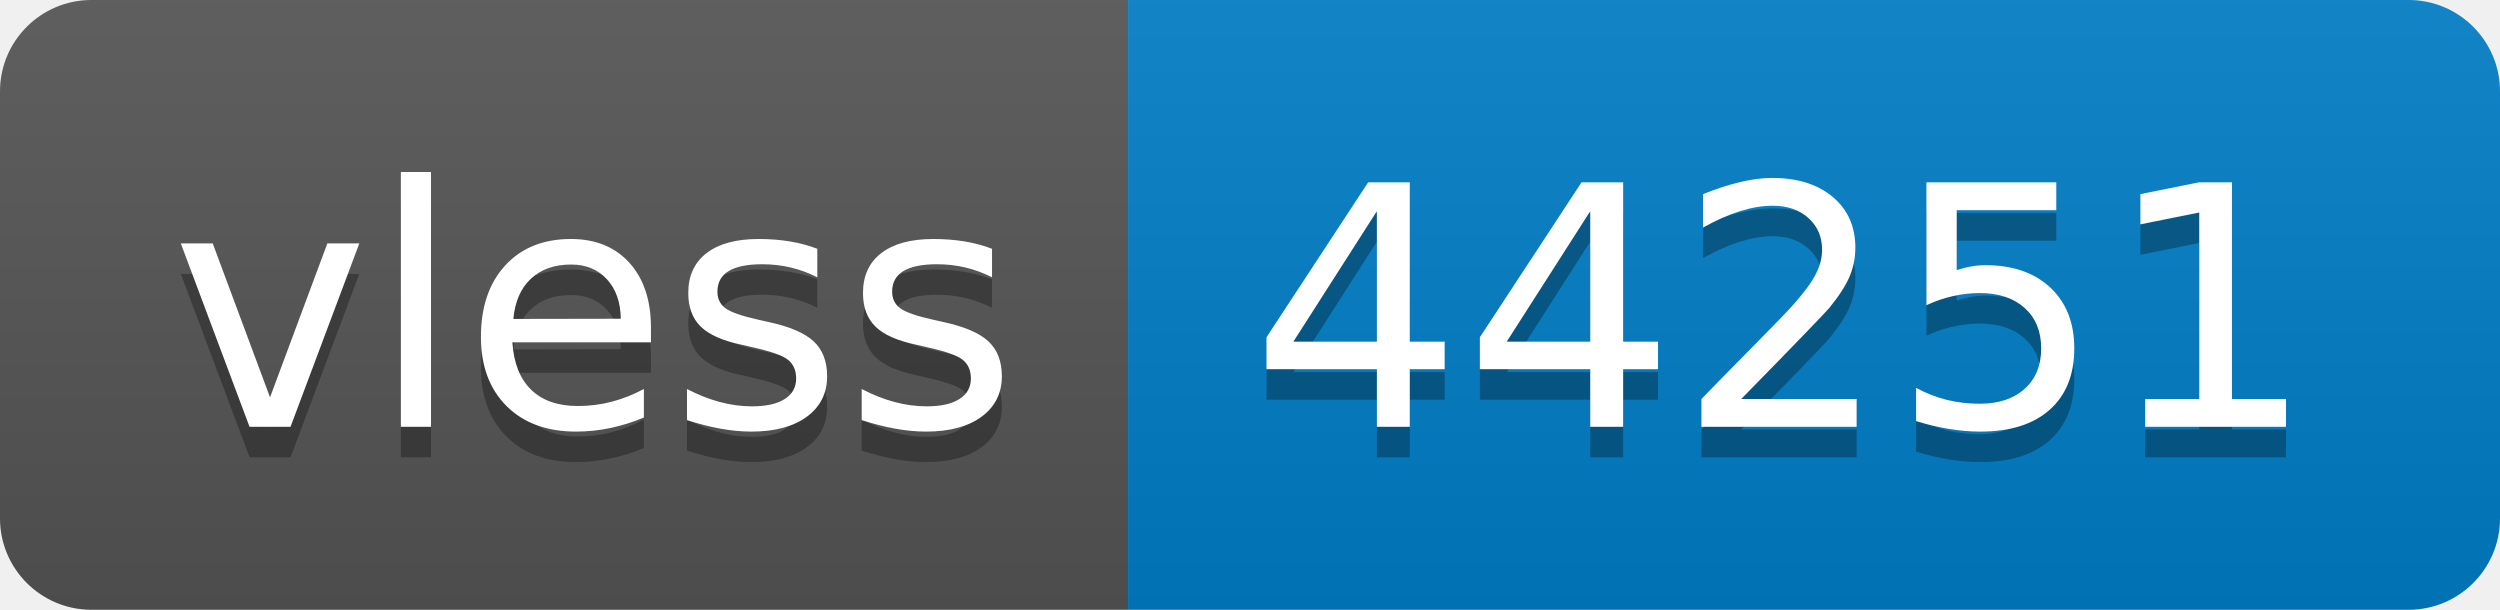
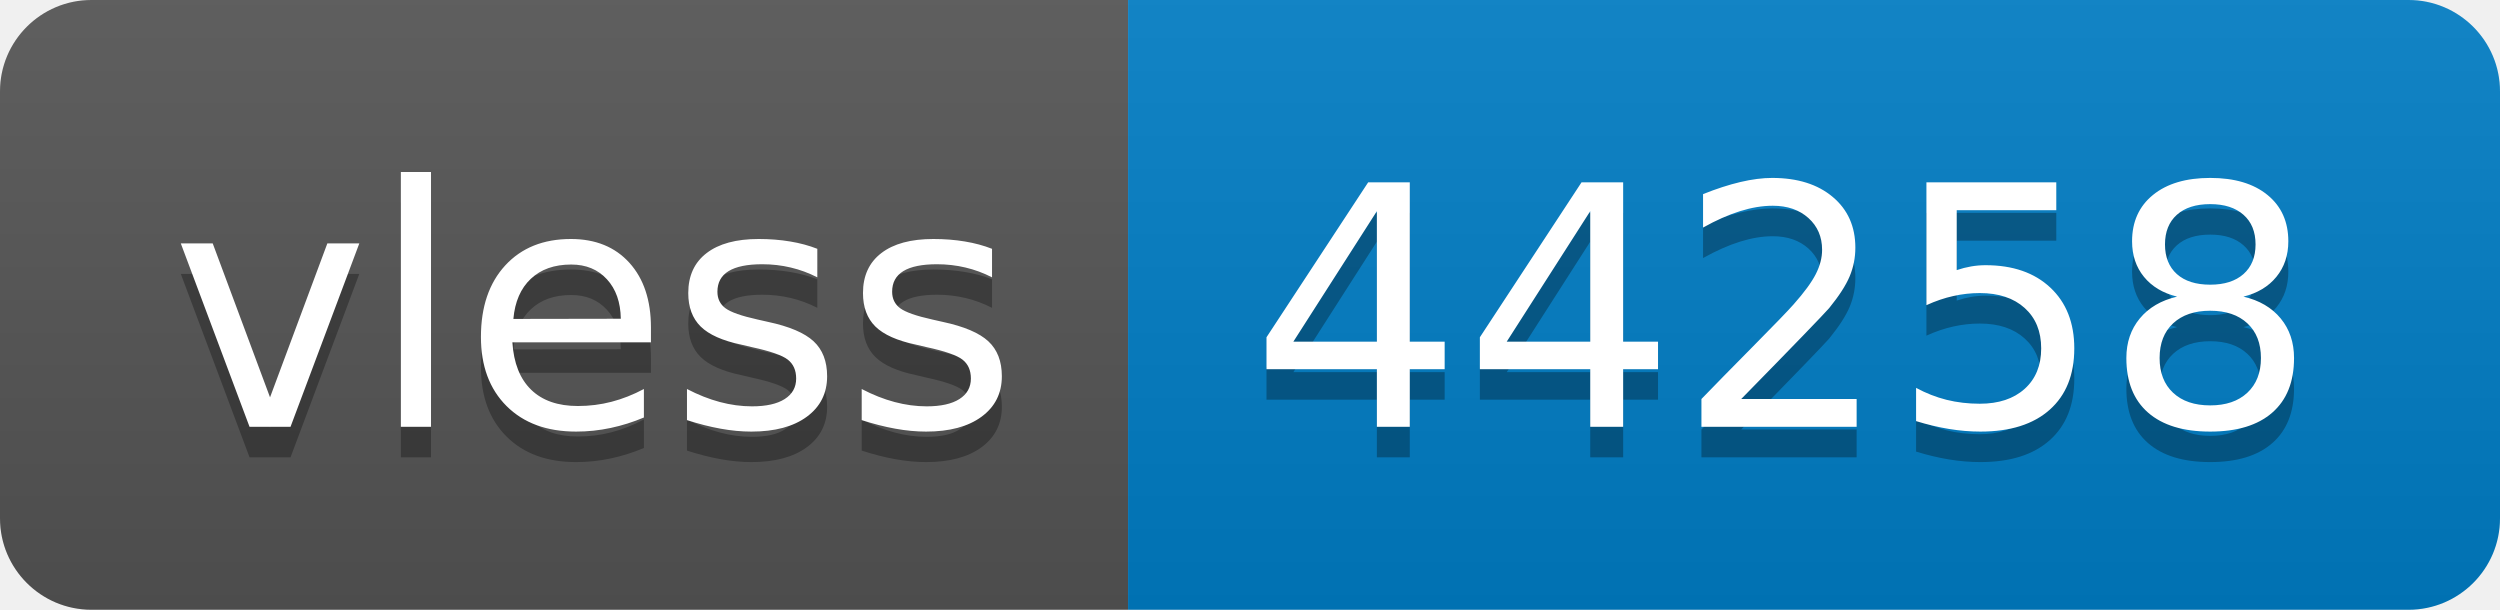
- <svg xmlns="http://www.w3.org/2000/svg" width="82" height="20" role="img" aria-label="vless: 44251">
+ <svg xmlns="http://www.w3.org/2000/svg" width="82" height="20" role="img" aria-label="vless: 44258">
  <linearGradient id="s" x2="0" y2="100%">
    <stop offset="0" stop-color="#bbb" stop-opacity=".1" />
    <stop offset="1" stop-opacity=".1" />
  </linearGradient>
  <clipPath id="r">
    <rect width="82" height="20" rx="3" fill="#fff" />
  </clipPath>
  <g clip-path="url(#r)">
    <rect width="37" height="20" fill="#555" />
    <rect x="37" width="45" height="20" fill="#007ec6" />
    <rect width="82" height="20" fill="url(#s)" />
  </g>
  <g fill="#fff" text-anchor="middle" font-family="Verdana,Geneva,DejaVu Sans,sans-serif" text-rendering="geometricPrecision" font-size="110">
    <text aria-hidden="true" x="195" y="150" fill="#010101" fill-opacity=".3" transform="scale(.1)" textLength="270">vless</text>
    <text x="195" y="140" transform="scale(.1)" fill="#fff" textLength="270">vless</text>
-     <text aria-hidden="true" x="585" y="150" fill="#010101" fill-opacity=".3" transform="scale(.1)" textLength="350">44251</text>
-     <text x="585" y="140" transform="scale(.1)" fill="#fff" textLength="350">44251</text>
+     <text aria-hidden="true" x="585" y="150" fill="#010101" fill-opacity=".3" transform="scale(.1)" textLength="350">44258</text>
+     <text x="585" y="140" transform="scale(.1)" fill="#fff" textLength="350">44258</text>
  </g>
</svg>
